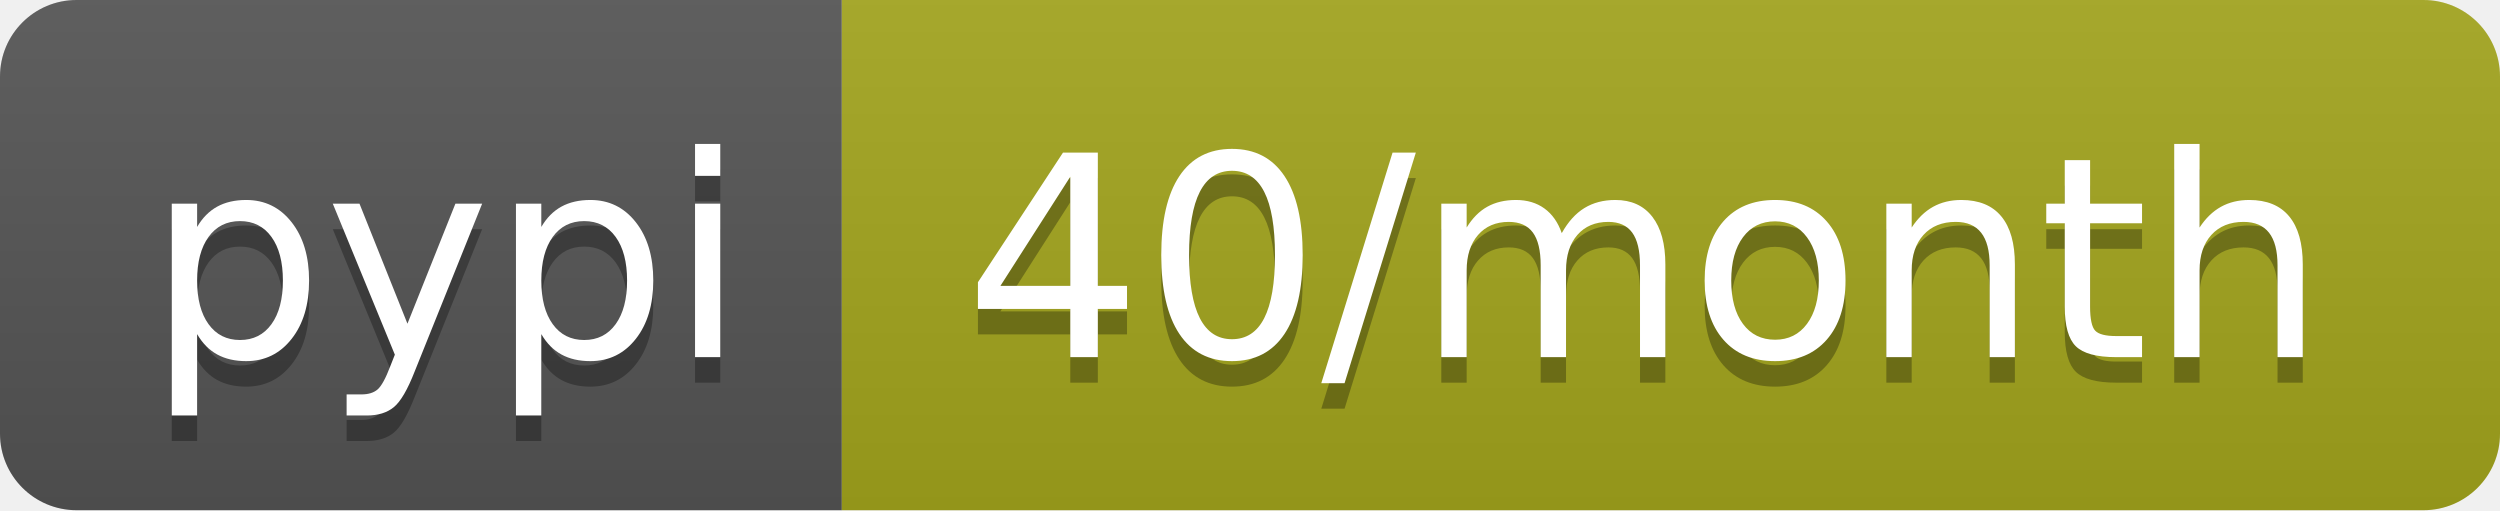
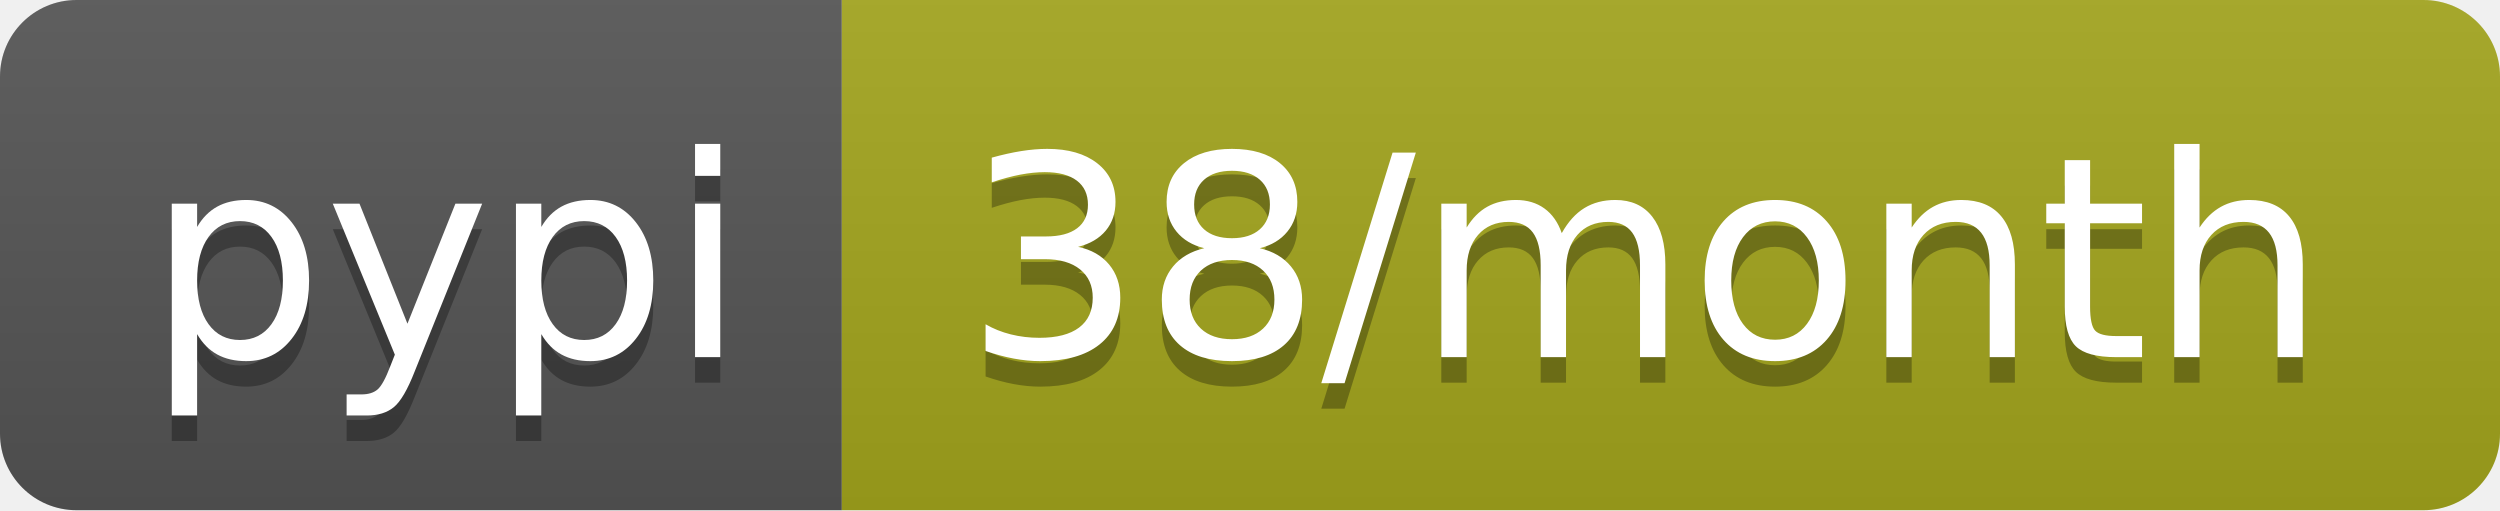
<svg xmlns="http://www.w3.org/2000/svg" width="98" height="20">
  <linearGradient id="b" x2="0" y2="100%">
    <stop offset="0" stop-color="#bbb" stop-opacity=".1" />
    <stop offset="1" stop-opacity=".1" />
  </linearGradient>
  <clipPath id="a">
    <rect width="98" height="20" rx="3" fill="#fff" />
  </clipPath>
  <g clip-path="url(#a)">
    <path fill="#555" d="M0 0h33v20H0z" />
    <path fill="#a4a61d" d="M33 0h65v20H33z" />
    <path fill="url(#b)" d="M0 0h98v20H0z" />
  </g>
  <g fill="#fff" text-anchor="middle" font-family="DejaVu Sans,Verdana,Geneva,sans-serif" font-size="110">
    <text x="175" y="150" fill="#010101" fill-opacity=".3" transform="scale(.1)" textLength="230">pypi</text>
    <text x="175" y="140" transform="scale(.1)" textLength="230">pypi</text>
-     <text x="645" y="150" fill="#010101" fill-opacity=".3" transform="scale(.1)" textLength="550">40/month</text>
-     <text x="645" y="140" transform="scale(.1)" textLength="550">40/month</text>
+     <text x="645" y="150" fill="#010101" fill-opacity=".3" transform="scale(.1)" textLength="550">38/month</text>
+     <text x="645" y="140" transform="scale(.1)" textLength="550">38/month</text>
  </g>
</svg>
